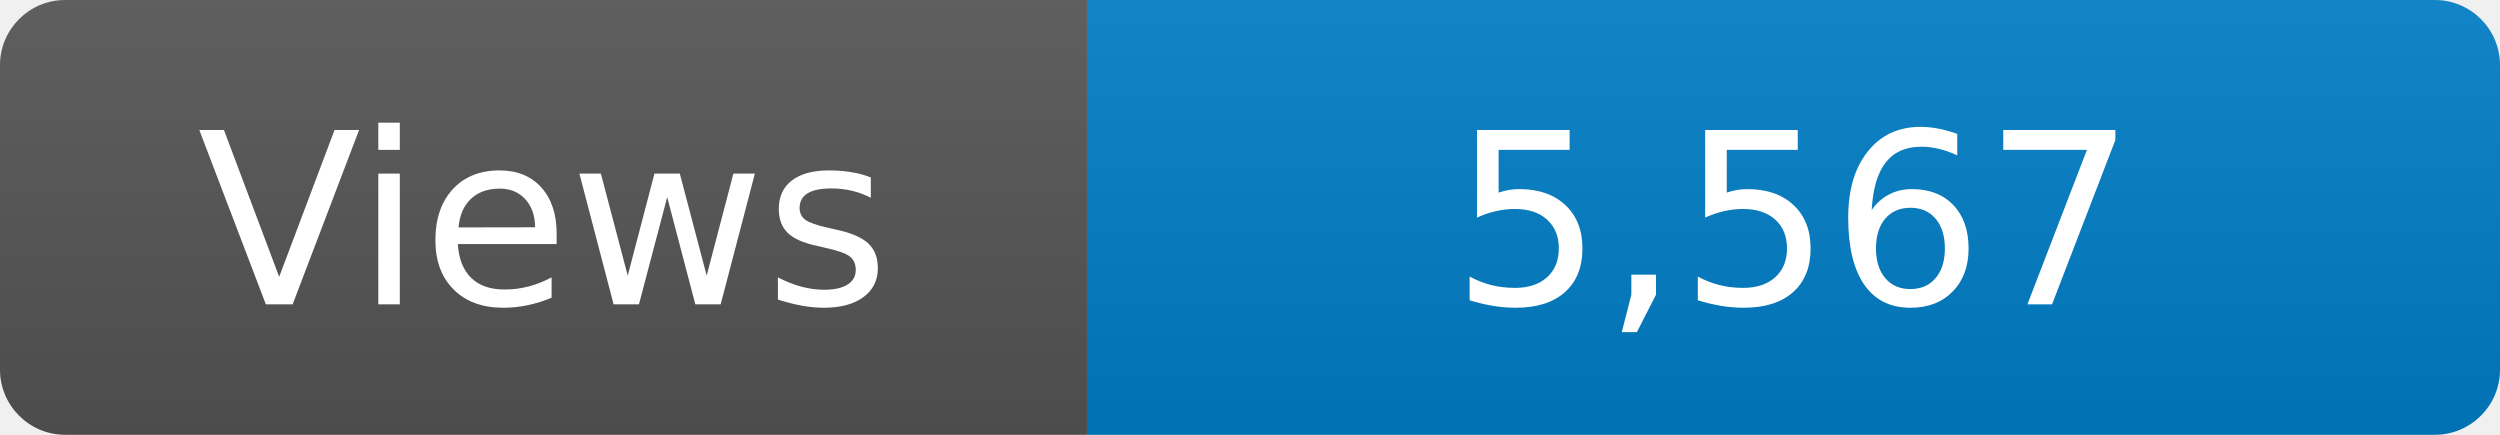
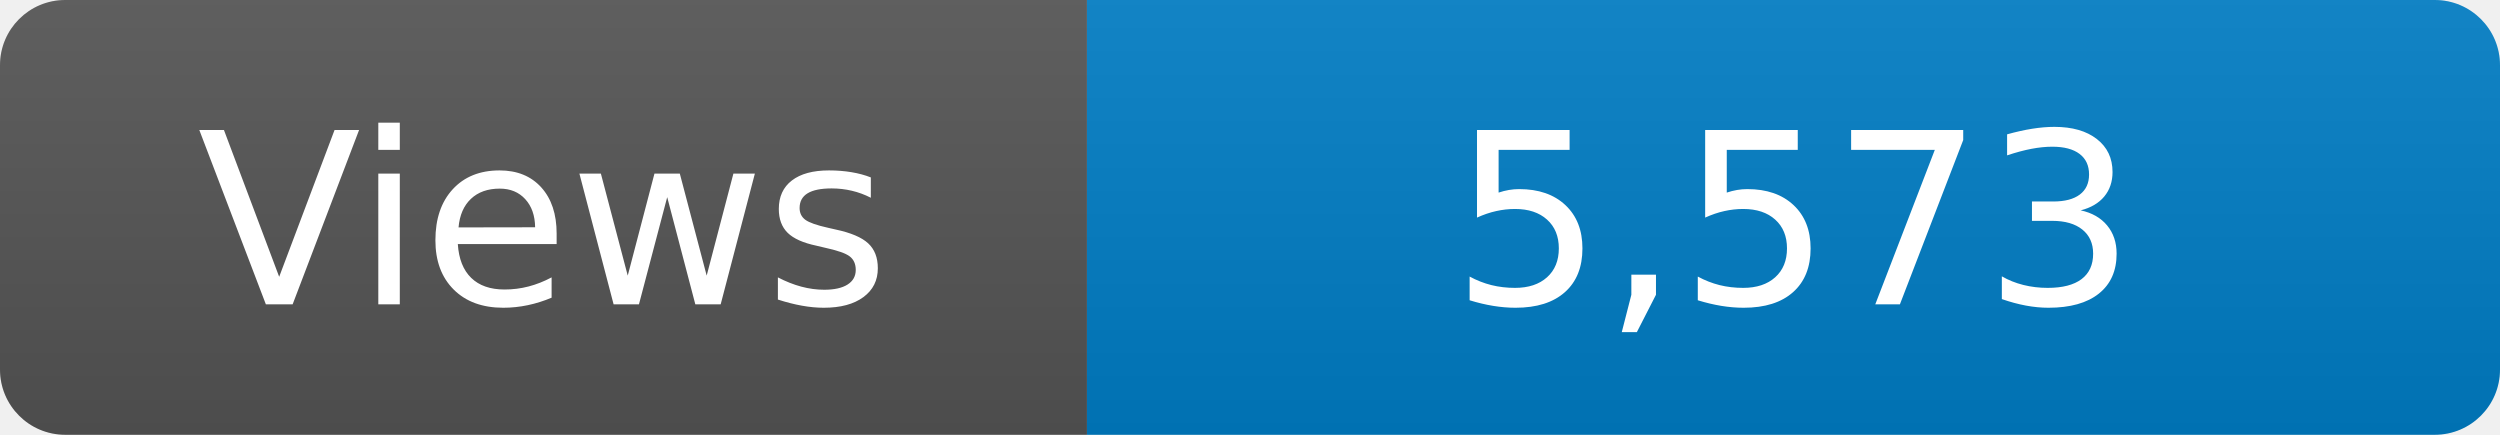
<svg xmlns="http://www.w3.org/2000/svg" width="115" height="20" role="img" aria-label="Maintained?: yes">
  <linearGradient id="s" x2="0" y2="100%">
    <stop offset="0" stop-color="#bbb" stop-opacity=".1" />
    <stop offset="1" stop-opacity=".1" />
  </linearGradient>
  <clipPath id="r">
    <rect width="115" height="20" rx="3" fill="#fff" />
  </clipPath>
  <g clip-path="url(#r)">
    <rect width="50" height="20" fill="#555" />
    <rect x="50" width="160" height="20" fill="#007ec6" />
    <rect width="115" height="20" fill="url(#s)" />
  </g>
  <g fill="#fff" text-anchor="middle" font-family="Verdana,Geneva,DejaVu Sans,sans-serif" font-size="110">
    <text x="250" y="140" transform="scale(.1)" fill="#fff">Views</text>
-     <text x="825" y="140" transform="scale(.1)" fill="#fff">5,567</text>
+     <text x="825" y="140" transform="scale(.1)" fill="#fff">5,573</text>
  </g>
</svg>
